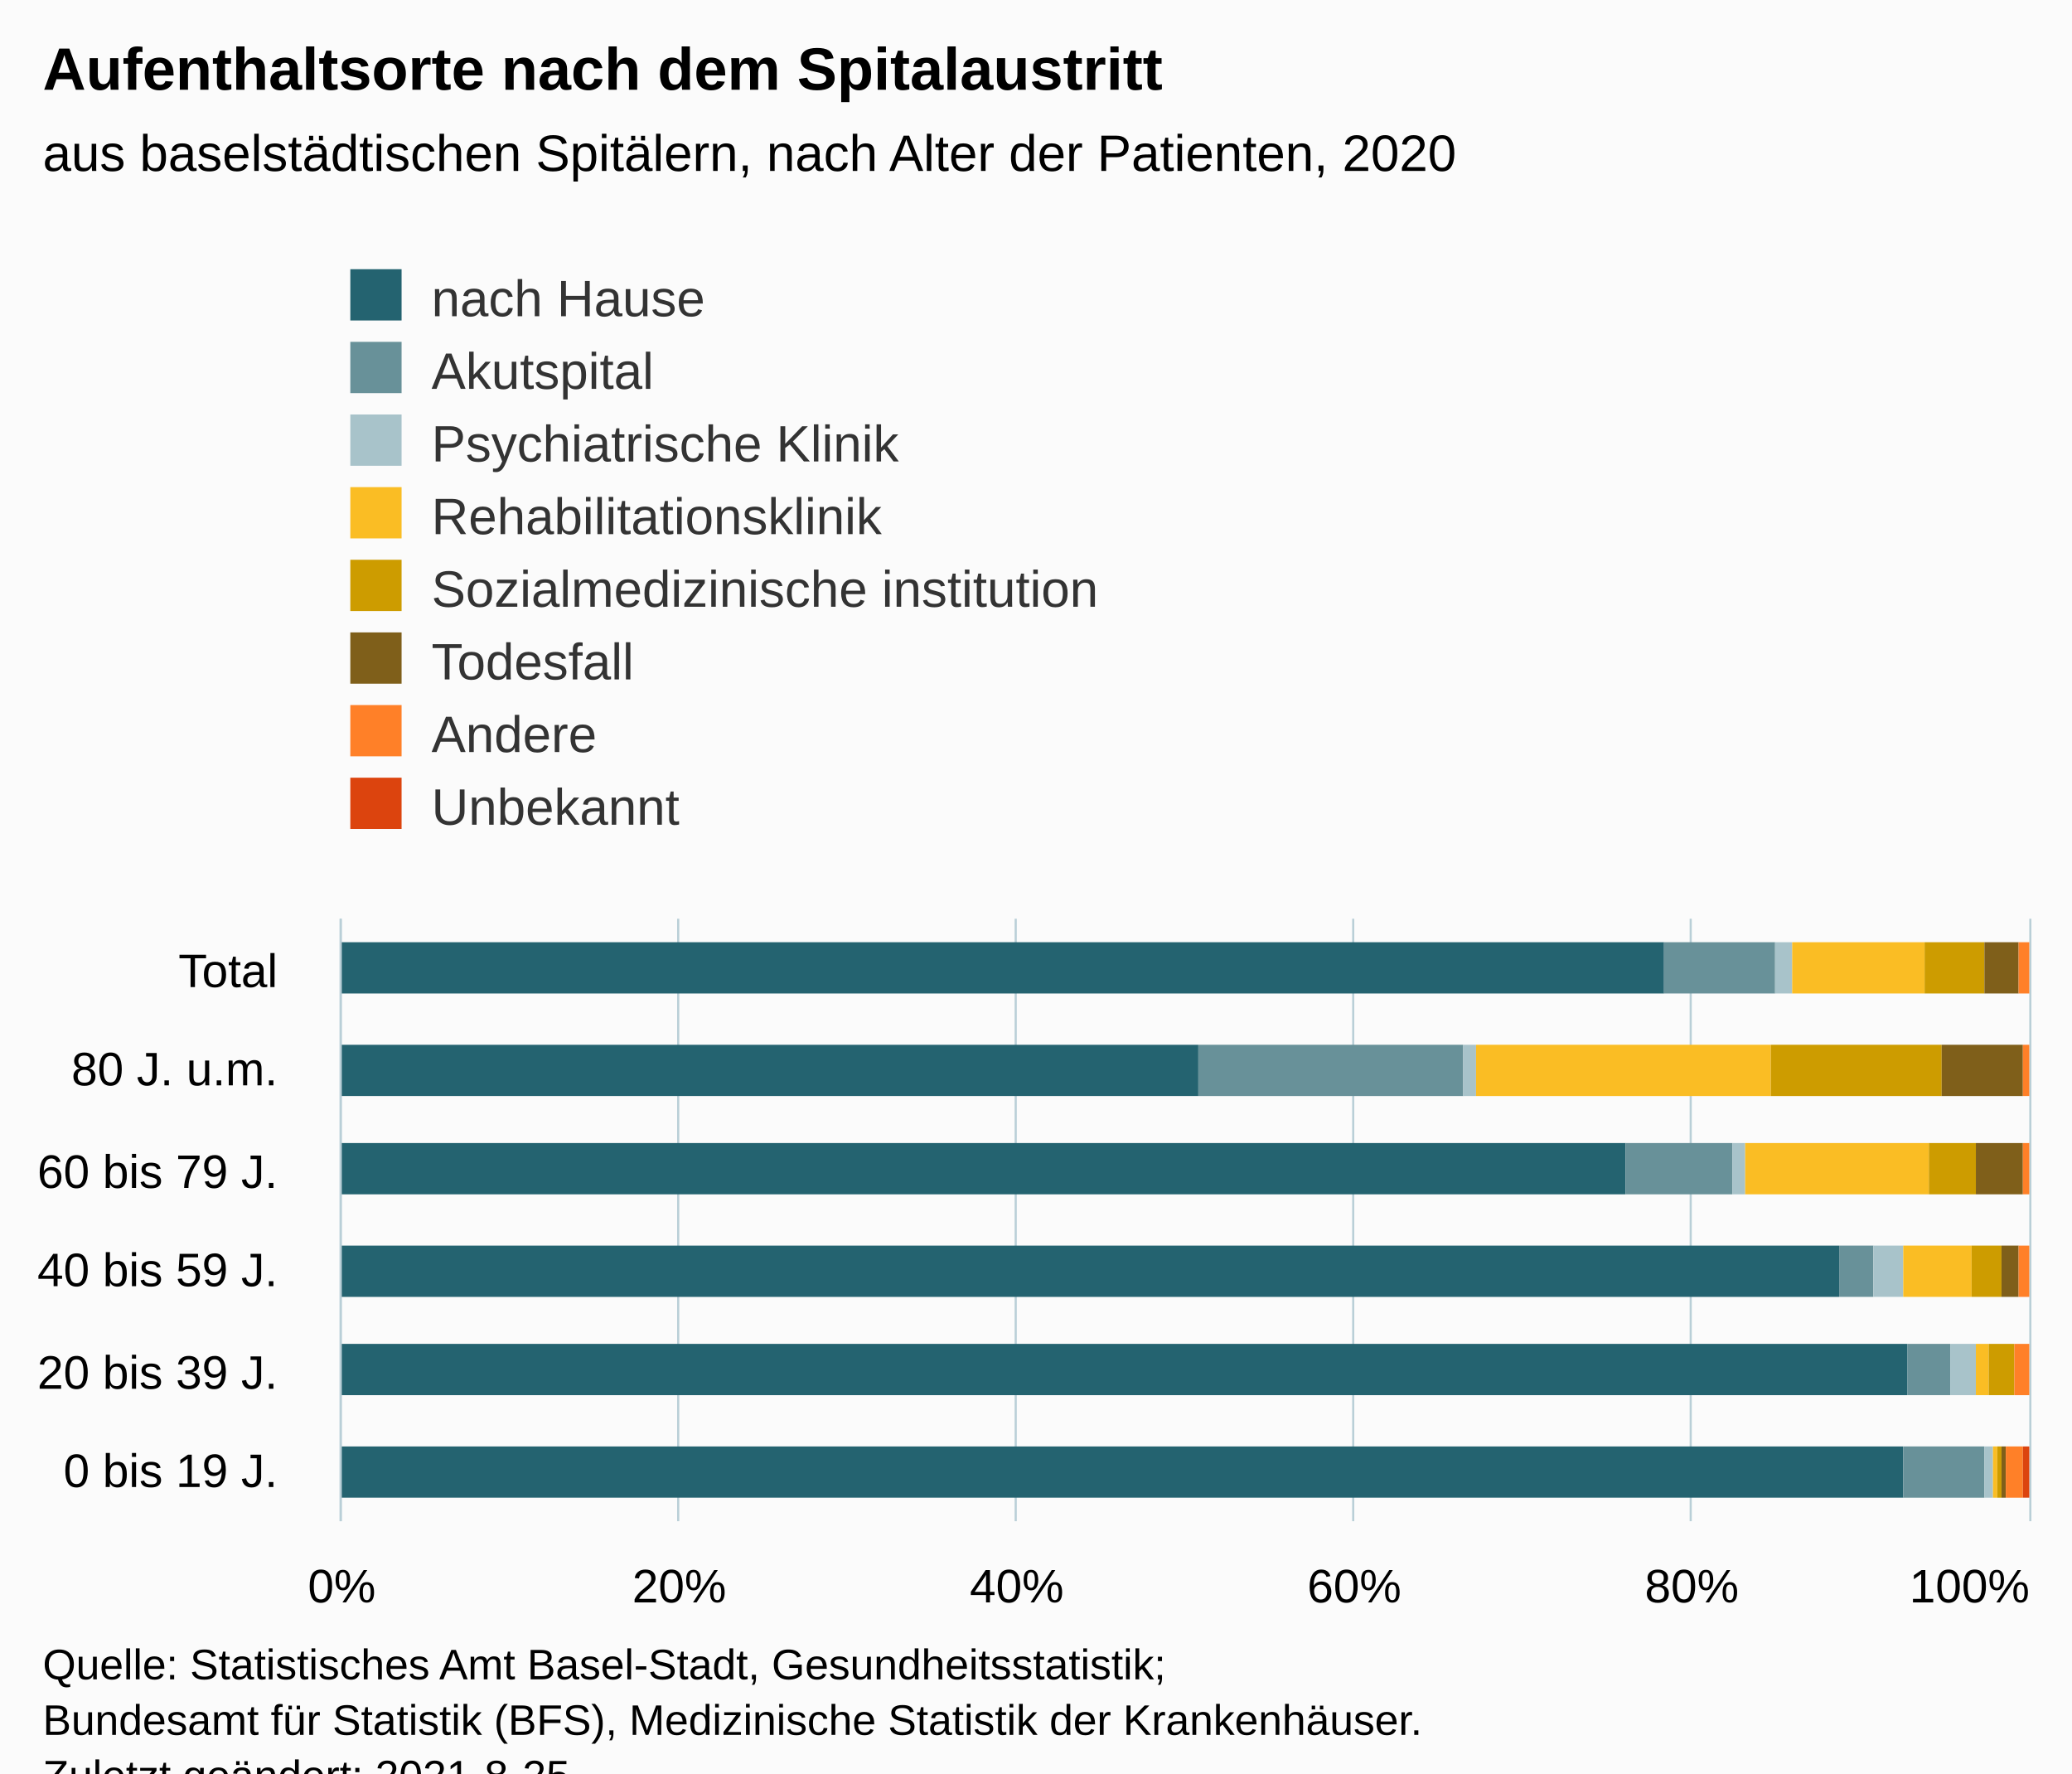
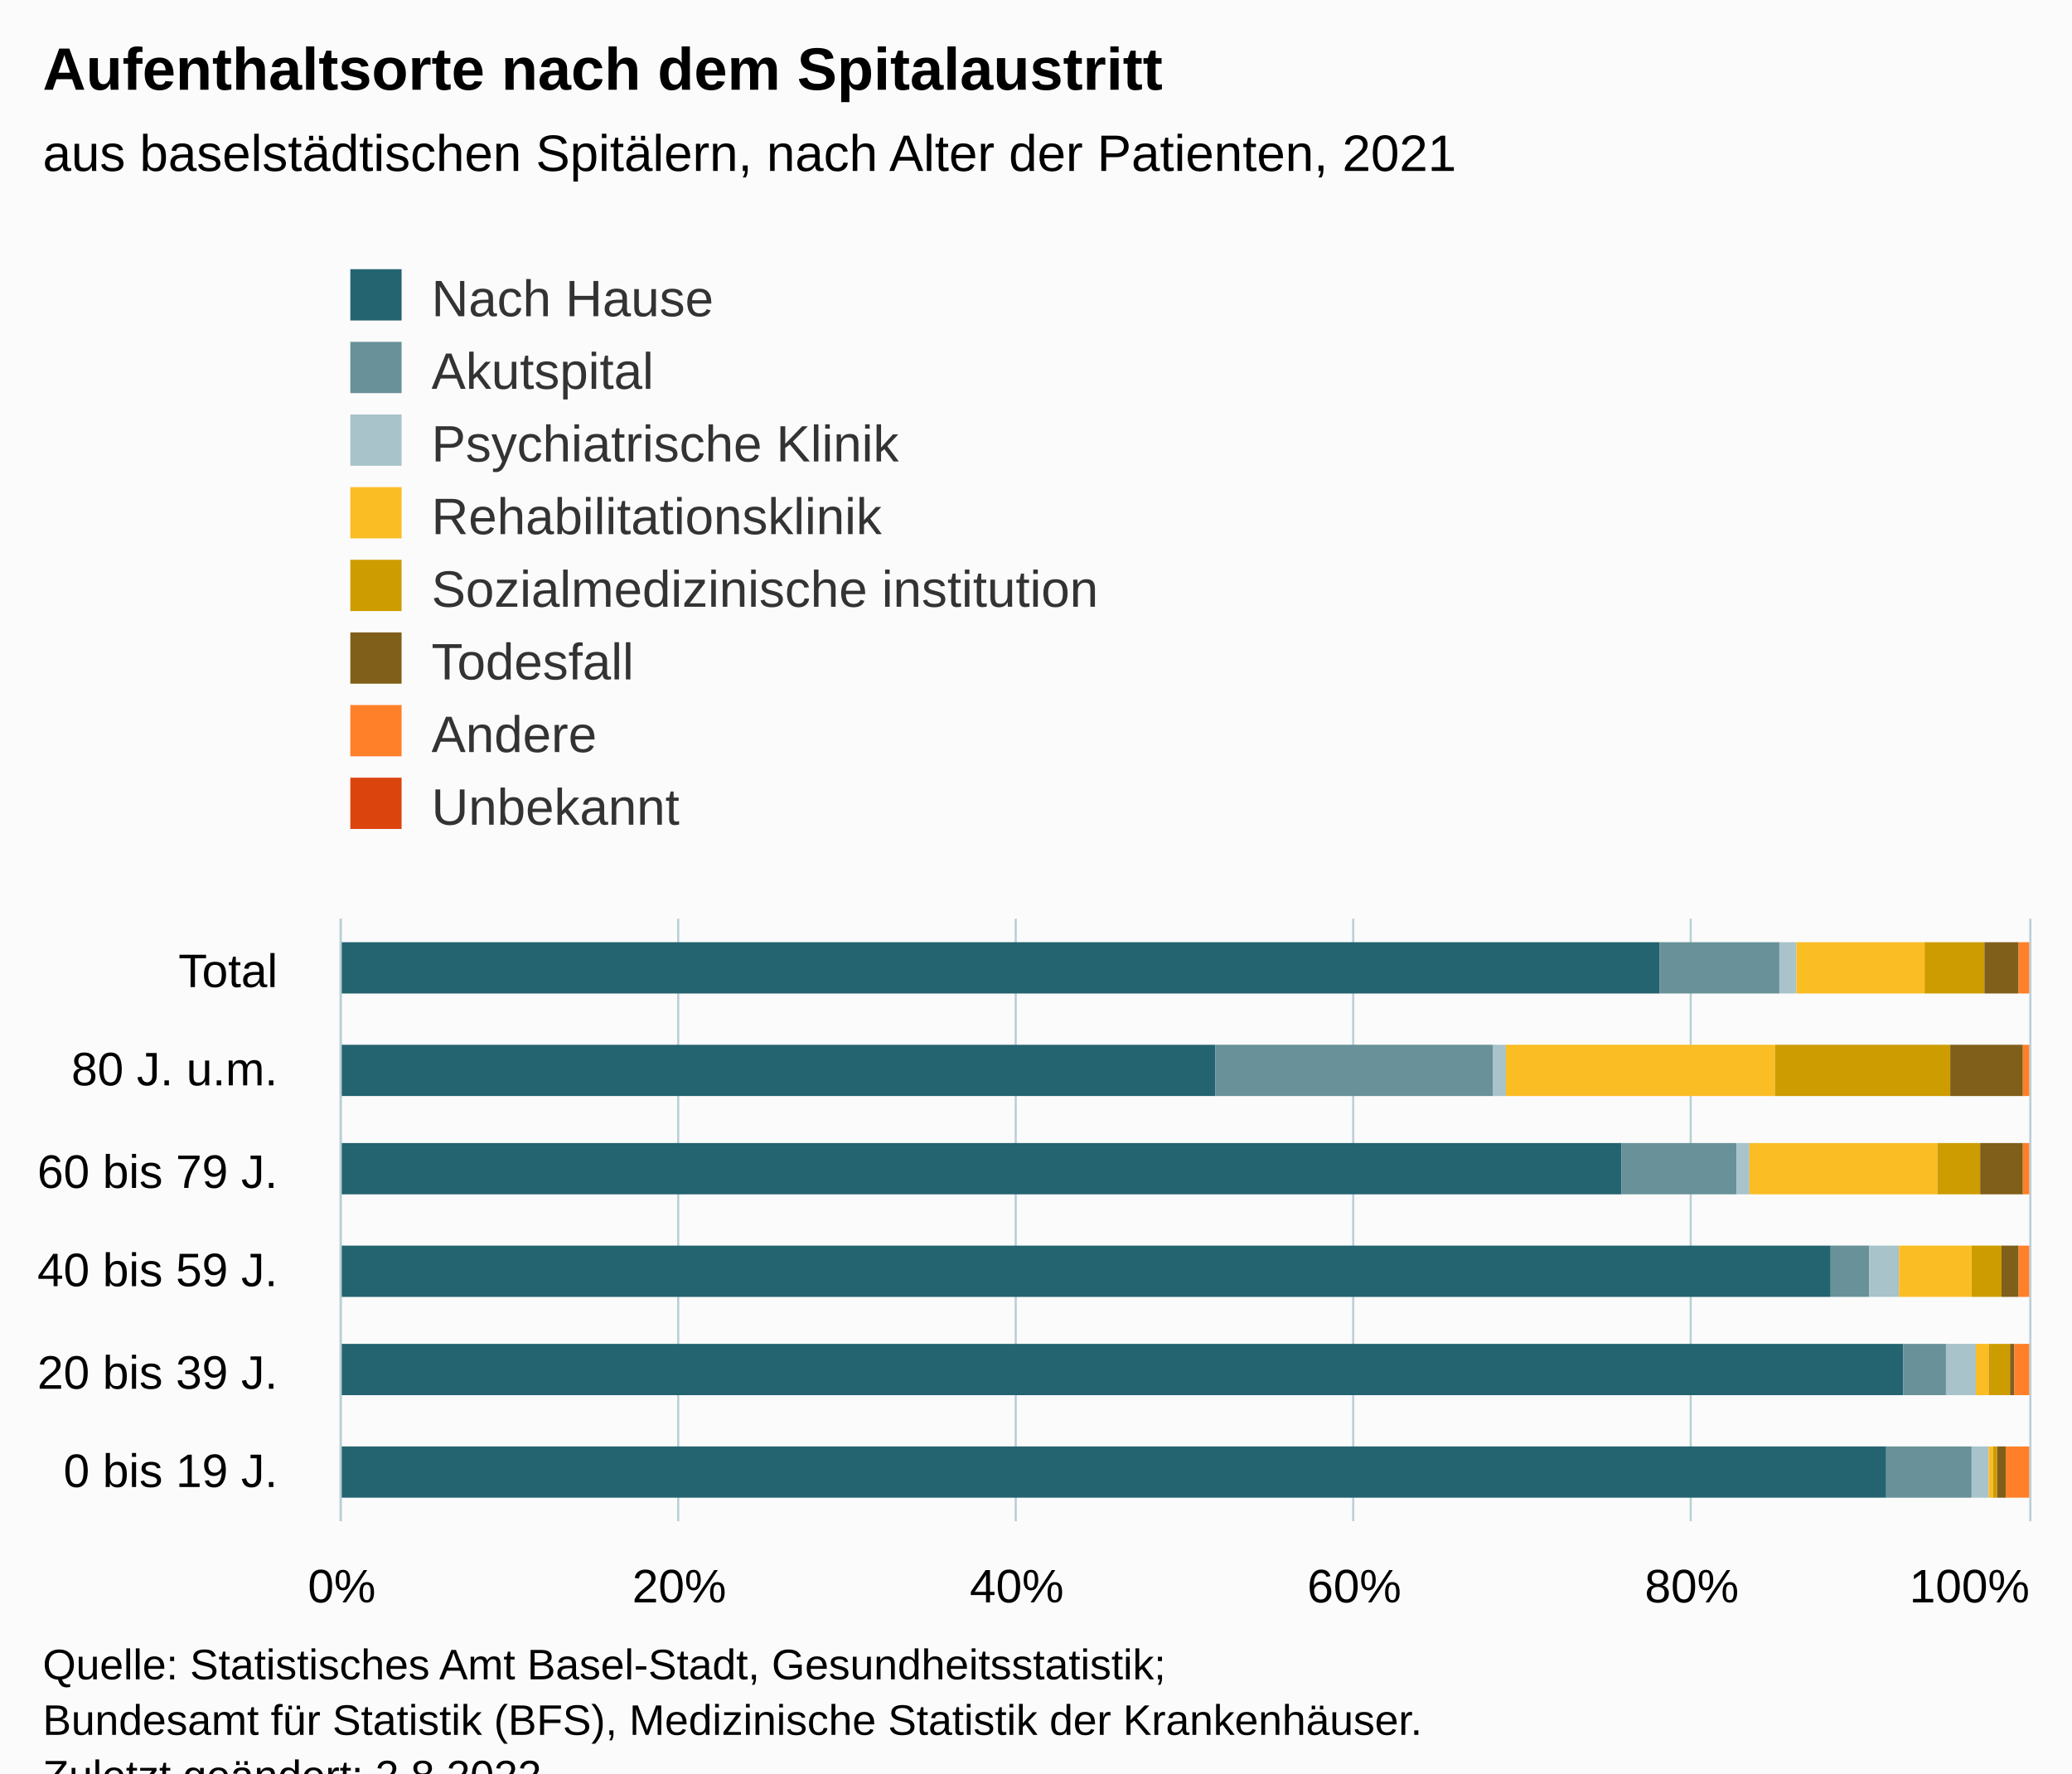
<svg xmlns="http://www.w3.org/2000/svg" version="1.1" class="highcharts-root" style="font-family:Arial;font-size:12px;" viewBox="0 0 485 415">
  <defs>
-     <clipPath id="highcharts-06cojqg-55-">
+     <clipPath id="highcharts-0tiohsm-55-">
      <rect x="0" y="0" width="141" height="395" fill="none" />
    </clipPath>
-     <clipPath id="highcharts-06cojqg-62-">
+     <clipPath id="highcharts-0tiohsm-62-">
      <rect x="0" y="0" width="141" height="395" fill="none" />
    </clipPath>
-     <clipPath id="highcharts-06cojqg-105-">
+     <clipPath id="highcharts-0tiohsm-105-">
      <rect x="80" y="215" width="395" height="141" fill="none" />
    </clipPath>
  </defs>
  <rect fill="#fbfbfb" class="highcharts-background" x="0" y="0" width="485" height="428" rx="0" ry="0" />
  <rect fill="none" class="highcharts-plot-background" x="80" y="215" width="395" height="141" />
  <g class="highcharts-pane-group" data-z-index="0" />
  <g class="highcharts-grid highcharts-xaxis-grid" data-z-index="1">
    <path fill="none" data-z-index="1" class="highcharts-grid-line" d="M 80 333.5 L 475 333.5" opacity="1" />
    <path fill="none" data-z-index="1" class="highcharts-grid-line" d="M 80 309.5 L 475 309.5" opacity="1" />
    <path fill="none" data-z-index="1" class="highcharts-grid-line" d="M 80 286.5 L 475 286.5" opacity="1" />
    <path fill="none" data-z-index="1" class="highcharts-grid-line" d="M 80 262.5 L 475 262.5" opacity="1" />
    <path fill="none" data-z-index="1" class="highcharts-grid-line" d="M 80 239.5 L 475 239.5" opacity="1" />
    <path fill="none" data-z-index="1" class="highcharts-grid-line" d="M 80 215.5 L 475 215.5" opacity="1" />
    <path fill="none" data-z-index="1" class="highcharts-grid-line" d="M 80 356.5 L 475 356.5" opacity="1" />
  </g>
  <g class="highcharts-grid highcharts-yaxis-grid" data-z-index="1">
    <path fill="none" stroke="#B9CFD7" stroke-width="0.5" data-z-index="1" class="highcharts-grid-line" d="M 79.75 215 L 79.75 356" opacity="1" />
    <path fill="none" stroke="#B9CFD7" stroke-width="0.5" data-z-index="1" class="highcharts-grid-line" d="M 158.75 215 L 158.75 356" opacity="1" />
    <path fill="none" stroke="#B9CFD7" stroke-width="0.5" data-z-index="1" class="highcharts-grid-line" d="M 237.75 215 L 237.75 356" opacity="1" />
    <path fill="none" stroke="#B9CFD7" stroke-width="0.5" data-z-index="1" class="highcharts-grid-line" d="M 316.75 215 L 316.75 356" opacity="1" />
    <path fill="none" stroke="#B9CFD7" stroke-width="0.5" data-z-index="1" class="highcharts-grid-line" d="M 395.75 215 L 395.75 356" opacity="1" />
    <path fill="none" stroke="#B9CFD7" stroke-width="0.5" data-z-index="1" class="highcharts-grid-line" d="M 475.25 215 L 475.25 356" opacity="1" />
  </g>
  <rect fill="none" class="highcharts-plot-border" data-z-index="1" x="80" y="215" width="395" height="141" />
  <g class="highcharts-axis highcharts-xaxis" data-z-index="2">
    <path fill="none" class="highcharts-axis-line" stroke="#B9CFD7" stroke-width="0.5" data-z-index="7" d="M 79.75 215 L 79.75 356" />
  </g>
  <g class="highcharts-axis highcharts-yaxis" data-z-index="2">
    <path fill="none" class="highcharts-axis-line" data-z-index="7" d="M 80 356 L 475 356" />
  </g>
  <g class="highcharts-series-group" data-z-index="3">
-     <g class="highcharts-series highcharts-series-0 highcharts-column-series" data-z-index="0.1" opacity="1" transform="translate(475,356) rotate(90) scale(-1,1) scale(1 1)" clip-path="url(#highcharts-06cojqg-62-)">
-       <rect x="5.5" y="29.5" width="12" height="366" fill="#246370" stroke="#ffffff" stroke-width="1e-7" opacity="1" class="highcharts-point" />
-       <rect x="29.5" y="28.5" width="12" height="367" fill="#246370" stroke="#ffffff" stroke-width="1e-7" opacity="1" class="highcharts-point" />
-       <rect x="52.5" y="44.5" width="12" height="351" fill="#246370" stroke="#ffffff" stroke-width="1e-7" opacity="1" class="highcharts-point" />
-       <rect x="76.5" y="94.5" width="12" height="301" fill="#246370" stroke="#ffffff" stroke-width="1e-7" opacity="1" class="highcharts-point" />
-       <rect x="99.5" y="194.5" width="12" height="201" fill="#246370" stroke="#ffffff" stroke-width="1e-7" opacity="1" class="highcharts-point" />
-       <rect x="123.5" y="85.5" width="12" height="310" fill="#246370" stroke="#ffffff" stroke-width="1e-7" opacity="1" class="highcharts-point" />
+     <g class="highcharts-series highcharts-series-0 highcharts-column-series" data-z-index="0.1" opacity="1" transform="translate(475,356) rotate(90) scale(-1,1) scale(1 1)" clip-path="url(#highcharts-0tiohsm-62-)">
+       <rect x="5.5" y="33.5" width="12" height="362" fill="#246370" stroke="#ffffff" stroke-width="1e-7" opacity="1" class="highcharts-point" />
+       <rect x="29.5" y="29.5" width="12" height="366" fill="#246370" stroke="#ffffff" stroke-width="1e-7" opacity="1" class="highcharts-point" />
+       <rect x="52.5" y="46.5" width="12" height="349" fill="#246370" stroke="#ffffff" stroke-width="1e-7" opacity="1" class="highcharts-point" />
+       <rect x="76.5" y="95.5" width="12" height="300" fill="#246370" stroke="#ffffff" stroke-width="1e-7" opacity="1" class="highcharts-point" />
+       <rect x="99.5" y="190.5" width="12" height="205" fill="#246370" stroke="#ffffff" stroke-width="1e-7" opacity="1" class="highcharts-point" />
+       <rect x="123.5" y="86.5" width="12" height="309" fill="#246370" stroke="#ffffff" stroke-width="1e-7" opacity="1" class="highcharts-point" />
    </g>
    <g class="highcharts-markers highcharts-series-0 highcharts-column-series" data-z-index="0.1" opacity="1" transform="translate(475,356) rotate(90) scale(-1,1) scale(1 1)" clip-path="none" />
-     <g class="highcharts-series highcharts-series-1 highcharts-column-series" data-z-index="0.1" opacity="1" transform="translate(475,356) rotate(90) scale(-1,1) scale(1 1)" clip-path="url(#highcharts-06cojqg-62-)">
-       <rect x="5.5" y="10.5" width="12" height="19" fill="#689199" stroke="#ffffff" stroke-width="1e-7" opacity="1" class="highcharts-point" />
-       <rect x="29.5" y="18.5" width="12" height="10" fill="#689199" stroke="#ffffff" stroke-width="1e-7" opacity="1" class="highcharts-point" />
-       <rect x="52.5" y="36.5" width="12" height="8" fill="#689199" stroke="#ffffff" stroke-width="1e-7" opacity="1" class="highcharts-point" />
-       <rect x="76.5" y="69.5" width="12" height="25" fill="#689199" stroke="#ffffff" stroke-width="1e-7" opacity="1" class="highcharts-point" />
-       <rect x="99.5" y="132.5" width="12" height="62" fill="#689199" stroke="#ffffff" stroke-width="1e-7" opacity="1" class="highcharts-point" />
-       <rect x="123.5" y="59.5" width="12" height="26" fill="#689199" stroke="#ffffff" stroke-width="1e-7" opacity="1" class="highcharts-point" />
+     <g class="highcharts-series highcharts-series-1 highcharts-column-series" data-z-index="0.1" opacity="1" transform="translate(475,356) rotate(90) scale(-1,1) scale(1 1)" clip-path="url(#highcharts-0tiohsm-62-)">
+       <rect x="5.5" y="13.5" width="12" height="20" fill="#689199" stroke="#ffffff" stroke-width="1e-7" opacity="1" class="highcharts-point" />
+       <rect x="29.5" y="19.5" width="12" height="10" fill="#689199" stroke="#ffffff" stroke-width="1e-7" opacity="1" class="highcharts-point" />
+       <rect x="52.5" y="37.5" width="12" height="9" fill="#689199" stroke="#ffffff" stroke-width="1e-7" opacity="1" class="highcharts-point" />
+       <rect x="76.5" y="68.5" width="12" height="27" fill="#689199" stroke="#ffffff" stroke-width="1e-7" opacity="1" class="highcharts-point" />
+       <rect x="99.5" y="125.5" width="12" height="65" fill="#689199" stroke="#ffffff" stroke-width="1e-7" opacity="1" class="highcharts-point" />
+       <rect x="123.5" y="58.5" width="12" height="28" fill="#689199" stroke="#ffffff" stroke-width="1e-7" opacity="1" class="highcharts-point" />
    </g>
    <g class="highcharts-markers highcharts-series-1 highcharts-column-series" data-z-index="0.1" opacity="1" transform="translate(475,356) rotate(90) scale(-1,1) scale(1 1)" clip-path="none" />
-     <g class="highcharts-series highcharts-series-2 highcharts-column-series" data-z-index="0.1" opacity="1" transform="translate(475,356) rotate(90) scale(-1,1) scale(1 1)" clip-path="url(#highcharts-06cojqg-62-)">
-       <rect x="5.5" y="8.5" width="12" height="2" fill="#A8C3CA" stroke="#ffffff" stroke-width="1e-7" opacity="1" class="highcharts-point" />
-       <rect x="29.5" y="12.5" width="12" height="6" fill="#A8C3CA" stroke="#ffffff" stroke-width="1e-7" opacity="1" class="highcharts-point" />
-       <rect x="52.5" y="29.5" width="12" height="7" fill="#A8C3CA" stroke="#ffffff" stroke-width="1e-7" opacity="1" class="highcharts-point" />
-       <rect x="76.5" y="66.5" width="12" height="3" fill="#A8C3CA" stroke="#ffffff" stroke-width="1e-7" opacity="1" class="highcharts-point" />
-       <rect x="99.5" y="129.5" width="12" height="3" fill="#A8C3CA" stroke="#ffffff" stroke-width="1e-7" opacity="1" class="highcharts-point" />
-       <rect x="123.5" y="55.5" width="12" height="4" fill="#A8C3CA" stroke="#ffffff" stroke-width="1e-7" opacity="1" class="highcharts-point" />
+     <g class="highcharts-series highcharts-series-2 highcharts-column-series" data-z-index="0.1" opacity="1" transform="translate(475,356) rotate(90) scale(-1,1) scale(1 1)" clip-path="url(#highcharts-0tiohsm-62-)">
+       <rect x="5.5" y="9.5" width="12" height="4" fill="#A8C3CA" stroke="#ffffff" stroke-width="1e-7" opacity="1" class="highcharts-point" />
+       <rect x="29.5" y="12.5" width="12" height="7" fill="#A8C3CA" stroke="#ffffff" stroke-width="1e-7" opacity="1" class="highcharts-point" />
+       <rect x="52.5" y="30.5" width="12" height="7" fill="#A8C3CA" stroke="#ffffff" stroke-width="1e-7" opacity="1" class="highcharts-point" />
+       <rect x="76.5" y="65.5" width="12" height="3" fill="#A8C3CA" stroke="#ffffff" stroke-width="1e-7" opacity="1" class="highcharts-point" />
+       <rect x="99.5" y="122.5" width="12" height="3" fill="#A8C3CA" stroke="#ffffff" stroke-width="1e-7" opacity="1" class="highcharts-point" />
+       <rect x="123.5" y="54.5" width="12" height="4" fill="#A8C3CA" stroke="#ffffff" stroke-width="1e-7" opacity="1" class="highcharts-point" />
    </g>
    <g class="highcharts-markers highcharts-series-2 highcharts-column-series" data-z-index="0.1" opacity="1" transform="translate(475,356) rotate(90) scale(-1,1) scale(1 1)" clip-path="none" />
-     <g class="highcharts-series highcharts-series-3 highcharts-column-series" data-z-index="0.1" opacity="1" transform="translate(475,356) rotate(90) scale(-1,1) scale(1 1)" clip-path="url(#highcharts-06cojqg-62-)">
-       <rect x="5.5" y="7.5" width="12" height="1" fill="#FABD24" stroke="#ffffff" stroke-width="1e-7" opacity="1" class="highcharts-point" />
+     <g class="highcharts-series highcharts-series-3 highcharts-column-series" data-z-index="0.1" opacity="1" transform="translate(475,356) rotate(90) scale(-1,1) scale(1 1)" clip-path="url(#highcharts-0tiohsm-62-)">
+       <rect x="5.5" y="8.5" width="12" height="1" fill="#FABD24" stroke="#ffffff" stroke-width="1e-7" opacity="1" class="highcharts-point" />
      <rect x="29.5" y="9.5" width="12" height="3" fill="#FABD24" stroke="#ffffff" stroke-width="1e-7" opacity="1" class="highcharts-point" />
-       <rect x="52.5" y="13.5" width="12" height="16" fill="#FABD24" stroke="#ffffff" stroke-width="1e-7" opacity="1" class="highcharts-point" />
-       <rect x="76.5" y="23.5" width="12" height="43" fill="#FABD24" stroke="#ffffff" stroke-width="1e-7" opacity="1" class="highcharts-point" />
-       <rect x="99.5" y="60.5" width="12" height="69" fill="#FABD24" stroke="#ffffff" stroke-width="1e-7" opacity="1" class="highcharts-point" />
-       <rect x="123.5" y="24.5" width="12" height="31" fill="#FABD24" stroke="#ffffff" stroke-width="1e-7" opacity="1" class="highcharts-point" />
+       <rect x="52.5" y="13.5" width="12" height="17" fill="#FABD24" stroke="#ffffff" stroke-width="1e-7" opacity="1" class="highcharts-point" />
+       <rect x="76.5" y="21.5" width="12" height="44" fill="#FABD24" stroke="#ffffff" stroke-width="1e-7" opacity="1" class="highcharts-point" />
+       <rect x="99.5" y="59.5" width="12" height="63" fill="#FABD24" stroke="#ffffff" stroke-width="1e-7" opacity="1" class="highcharts-point" />
+       <rect x="123.5" y="24.5" width="12" height="30" fill="#FABD24" stroke="#ffffff" stroke-width="1e-7" opacity="1" class="highcharts-point" />
    </g>
    <g class="highcharts-markers highcharts-series-3 highcharts-column-series" data-z-index="0.1" opacity="1" transform="translate(475,356) rotate(90) scale(-1,1) scale(1 1)" clip-path="none" />
-     <g class="highcharts-series highcharts-series-4 highcharts-column-series" data-z-index="0.1" opacity="1" transform="translate(475,356) rotate(90) scale(-1,1) scale(1 1)" clip-path="url(#highcharts-06cojqg-62-)">
-       <rect x="5.5" y="6.5" width="12" height="1" fill="#CD9C00" stroke="#ffffff" stroke-width="1e-7" opacity="1" class="highcharts-point" />
-       <rect x="29.5" y="3.5" width="12" height="6" fill="#CD9C00" stroke="#ffffff" stroke-width="1e-7" opacity="1" class="highcharts-point" />
+     <g class="highcharts-series highcharts-series-4 highcharts-column-series" data-z-index="0.1" opacity="1" transform="translate(475,356) rotate(90) scale(-1,1) scale(1 1)" clip-path="url(#highcharts-0tiohsm-62-)">
+       <rect x="5.5" y="7.5" width="12" height="1" fill="#CD9C00" stroke="#ffffff" stroke-width="1e-7" opacity="1" class="highcharts-point" />
+       <rect x="29.5" y="4.5" width="12" height="5" fill="#CD9C00" stroke="#ffffff" stroke-width="1e-7" opacity="1" class="highcharts-point" />
      <rect x="52.5" y="6.5" width="12" height="7" fill="#CD9C00" stroke="#ffffff" stroke-width="1e-7" opacity="1" class="highcharts-point" />
-       <rect x="76.5" y="12.5" width="12" height="11" fill="#CD9C00" stroke="#ffffff" stroke-width="1e-7" opacity="1" class="highcharts-point" />
-       <rect x="99.5" y="20.5" width="12" height="40" fill="#CD9C00" stroke="#ffffff" stroke-width="1e-7" opacity="1" class="highcharts-point" />
+       <rect x="76.5" y="11.5" width="12" height="10" fill="#CD9C00" stroke="#ffffff" stroke-width="1e-7" opacity="1" class="highcharts-point" />
+       <rect x="99.5" y="18.5" width="12" height="41" fill="#CD9C00" stroke="#ffffff" stroke-width="1e-7" opacity="1" class="highcharts-point" />
      <rect x="123.5" y="10.5" width="12" height="14" fill="#CD9C00" stroke="#ffffff" stroke-width="1e-7" opacity="1" class="highcharts-point" />
    </g>
    <g class="highcharts-markers highcharts-series-4 highcharts-column-series" data-z-index="0.1" opacity="1" transform="translate(475,356) rotate(90) scale(-1,1) scale(1 1)" clip-path="none" />
-     <g class="highcharts-series highcharts-series-5 highcharts-column-series" data-z-index="0.1" opacity="1" transform="translate(475,356) rotate(90) scale(-1,1) scale(1 1)" clip-path="url(#highcharts-06cojqg-62-)">
-       <rect x="5.5" y="5.5" width="12" height="1" fill="#7F5F1A" stroke="#ffffff" stroke-width="1e-7" opacity="1" class="highcharts-point" />
-       <rect x="29.5" y="3.5" width="12" height="0" fill="#7F5F1A" stroke="#ffffff" stroke-width="1e-7" opacity="1" class="highcharts-point" />
+     <g class="highcharts-series highcharts-series-5 highcharts-column-series" data-z-index="0.1" opacity="1" transform="translate(475,356) rotate(90) scale(-1,1) scale(1 1)" clip-path="url(#highcharts-0tiohsm-62-)">
+       <rect x="5.5" y="5.5" width="12" height="2" fill="#7F5F1A" stroke="#ffffff" stroke-width="1e-7" opacity="1" class="highcharts-point" />
+       <rect x="29.5" y="3.5" width="12" height="1" fill="#7F5F1A" stroke="#ffffff" stroke-width="1e-7" opacity="1" class="highcharts-point" />
      <rect x="52.5" y="2.5" width="12" height="4" fill="#7F5F1A" stroke="#ffffff" stroke-width="1e-7" opacity="1" class="highcharts-point" />
-       <rect x="76.5" y="1.5" width="12" height="11" fill="#7F5F1A" stroke="#ffffff" stroke-width="1e-7" opacity="1" class="highcharts-point" />
-       <rect x="99.5" y="1.5" width="12" height="19" fill="#7F5F1A" stroke="#ffffff" stroke-width="1e-7" opacity="1" class="highcharts-point" />
+       <rect x="76.5" y="1.5" width="12" height="10" fill="#7F5F1A" stroke="#ffffff" stroke-width="1e-7" opacity="1" class="highcharts-point" />
+       <rect x="99.5" y="1.5" width="12" height="17" fill="#7F5F1A" stroke="#ffffff" stroke-width="1e-7" opacity="1" class="highcharts-point" />
      <rect x="123.5" y="2.5" width="12" height="8" fill="#7F5F1A" stroke="#ffffff" stroke-width="1e-7" opacity="1" class="highcharts-point" />
    </g>
    <g class="highcharts-markers highcharts-series-5 highcharts-column-series" data-z-index="0.1" opacity="1" transform="translate(475,356) rotate(90) scale(-1,1) scale(1 1)" clip-path="none" />
-     <g class="highcharts-series highcharts-series-6 highcharts-column-series" data-z-index="0.1" opacity="1" transform="translate(475,356) rotate(90) scale(-1,1) scale(1 1)" clip-path="url(#highcharts-06cojqg-62-)">
-       <rect x="5.5" y="1.5" width="12" height="4" fill="#FF8028" stroke="#ffffff" stroke-width="1e-7" opacity="1" class="highcharts-point" />
+     <g class="highcharts-series highcharts-series-6 highcharts-column-series" data-z-index="0.1" opacity="1" transform="translate(475,356) rotate(90) scale(-1,1) scale(1 1)" clip-path="url(#highcharts-0tiohsm-62-)">
+       <rect x="5.5" y="-0.5" width="12" height="6" fill="#FF8028" stroke="#ffffff" stroke-width="1e-7" opacity="1" class="highcharts-point" />
      <rect x="29.5" y="-0.5" width="12" height="4" fill="#FF8028" stroke="#ffffff" stroke-width="1e-7" opacity="1" class="highcharts-point" />
      <rect x="52.5" y="-0.5" width="12" height="3" fill="#FF8028" stroke="#ffffff" stroke-width="1e-7" opacity="1" class="highcharts-point" />
      <rect x="76.5" y="-0.5" width="12" height="2" fill="#FF8028" stroke="#ffffff" stroke-width="1e-7" opacity="1" class="highcharts-point" />
      <rect x="99.5" y="-0.5" width="12" height="2" fill="#FF8028" stroke="#ffffff" stroke-width="1e-7" opacity="1" class="highcharts-point" />
      <rect x="123.5" y="-0.5" width="12" height="3" fill="#FF8028" stroke="#ffffff" stroke-width="1e-7" opacity="1" class="highcharts-point" />
    </g>
    <g class="highcharts-markers highcharts-series-6 highcharts-column-series" data-z-index="0.1" opacity="1" transform="translate(475,356) rotate(90) scale(-1,1) scale(1 1)" clip-path="none" />
-     <g class="highcharts-series highcharts-series-7 highcharts-column-series" data-z-index="0.1" opacity="1" transform="translate(475,356) rotate(90) scale(-1,1) scale(1 1)" clip-path="url(#highcharts-06cojqg-62-)">
-       <rect x="5.5" y="-0.5" width="12" height="2" fill="#DC440E" stroke="#ffffff" stroke-width="1e-7" opacity="1" class="highcharts-point" />
+     <g class="highcharts-series highcharts-series-7 highcharts-column-series" data-z-index="0.1" opacity="1" transform="translate(475,356) rotate(90) scale(-1,1) scale(1 1)" clip-path="url(#highcharts-0tiohsm-62-)">
+       <rect x="5.5" y="0.5" width="12" height="0" fill="#DC440E" stroke="#ffffff" stroke-width="1e-7" opacity="1" class="highcharts-point" />
      <rect x="29.5" y="0.5" width="12" height="0" fill="#DC440E" stroke="#ffffff" stroke-width="1e-7" opacity="1" class="highcharts-point" />
      <rect x="52.5" y="0.5" width="12" height="0" fill="#DC440E" stroke="#ffffff" stroke-width="1e-7" opacity="1" class="highcharts-point" />
      <rect x="76.5" y="0.5" width="12" height="0" fill="#DC440E" stroke="#ffffff" stroke-width="1e-7" opacity="1" class="highcharts-point" />
      <rect x="99.5" y="0.5" width="12" height="0" fill="#DC440E" stroke="#ffffff" stroke-width="1e-7" opacity="1" class="highcharts-point" />
      <rect x="123.5" y="0.5" width="12" height="0" fill="#DC440E" stroke="#ffffff" stroke-width="1e-7" opacity="1" class="highcharts-point" />
    </g>
    <g class="highcharts-markers highcharts-series-7 highcharts-column-series" data-z-index="0.1" opacity="1" transform="translate(475,356) rotate(90) scale(-1,1) scale(1 1)" clip-path="none" />
  </g>
  <text x="10" text-anchor="start" class="highcharts-title" data-z-index="4" style="color:#000000;font-size:14px;font-weight:bold;fill:#000000;" y="21">
    <tspan>Aufenthaltsorte nach dem Spitalaustritt</tspan>
  </text>
  <text x="10" text-anchor="start" class="highcharts-subtitle" data-z-index="4" style="color:#000000;font-size:12px;font-weight:normal;fill:#000000;" y="40">
-     <tspan>aus baselstädtischen Spitälern, nach Alter der Patienten, 2020</tspan>
+     <tspan>aus baselstädtischen Spitälern, nach Alter der Patienten, 2021</tspan>
  </text>
  <text x="10" text-anchor="start" class="highcharts-caption" data-z-index="4" style="color:#666666;fill:#666666;" y="390" />
  <g class="highcharts-legend" data-z-index="7" transform="translate(72,56)">
    <rect fill="none" class="highcharts-legend-box" rx="0" ry="0" x="0" y="0" width="199" height="147" visibility="visible" />
    <g data-z-index="1">
      <g>
        <g class="highcharts-legend-item highcharts-column-series highcharts-color-undefined highcharts-series-0" data-z-index="1" transform="translate(8,3)">
          <text x="21" style="color:#333333;cursor:pointer;font-size:12px;font-weight:normal;fill:#333333;" text-anchor="start" data-z-index="2" y="15">
-             <tspan>nach Hause</tspan>
+             <tspan>Nach Hause</tspan>
          </text>
          <rect x="2" y="4" width="12" height="12" fill="#246370" class="highcharts-point" data-z-index="3" />
        </g>
        <g class="highcharts-legend-item highcharts-column-series highcharts-color-undefined highcharts-series-1" data-z-index="1" transform="translate(8,20)">
          <text x="21" y="15" style="color:#333333;cursor:pointer;font-size:12px;font-weight:normal;fill:#333333;" text-anchor="start" data-z-index="2">
            <tspan>Akutspital</tspan>
          </text>
          <rect x="2" y="4" width="12" height="12" fill="#689199" class="highcharts-point" data-z-index="3" />
        </g>
        <g class="highcharts-legend-item highcharts-column-series highcharts-color-undefined highcharts-series-2" data-z-index="1" transform="translate(8,37)">
          <text x="21" y="15" style="color:#333333;cursor:pointer;font-size:12px;font-weight:normal;fill:#333333;" text-anchor="start" data-z-index="2">
            <tspan>Psychiatrische Klinik</tspan>
          </text>
          <rect x="2" y="4" width="12" height="12" fill="#A8C3CA" class="highcharts-point" data-z-index="3" />
        </g>
        <g class="highcharts-legend-item highcharts-column-series highcharts-color-undefined highcharts-series-3" data-z-index="1" transform="translate(8,54)">
          <text x="21" y="15" style="color:#333333;cursor:pointer;font-size:12px;font-weight:normal;fill:#333333;" text-anchor="start" data-z-index="2">
            <tspan>Rehabilitationsklinik</tspan>
          </text>
          <rect x="2" y="4" width="12" height="12" fill="#FABD24" class="highcharts-point" data-z-index="3" />
        </g>
        <g class="highcharts-legend-item highcharts-column-series highcharts-color-undefined highcharts-series-4" data-z-index="1" transform="translate(8,71)">
          <text x="21" y="15" style="color:#333333;cursor:pointer;font-size:12px;font-weight:normal;fill:#333333;" text-anchor="start" data-z-index="2">
            <tspan>Sozialmedizinische institution</tspan>
          </text>
          <rect x="2" y="4" width="12" height="12" fill="#CD9C00" class="highcharts-point" data-z-index="3" />
        </g>
        <g class="highcharts-legend-item highcharts-column-series highcharts-color-undefined highcharts-series-5" data-z-index="1" transform="translate(8,88)">
          <text x="21" y="15" style="color:#333333;cursor:pointer;font-size:12px;font-weight:normal;fill:#333333;" text-anchor="start" data-z-index="2">
            <tspan>Todesfall</tspan>
          </text>
          <rect x="2" y="4" width="12" height="12" fill="#7F5F1A" class="highcharts-point" data-z-index="3" />
        </g>
        <g class="highcharts-legend-item highcharts-column-series highcharts-color-undefined highcharts-series-6" data-z-index="1" transform="translate(8,105)">
          <text x="21" y="15" style="color:#333333;cursor:pointer;font-size:12px;font-weight:normal;fill:#333333;" text-anchor="start" data-z-index="2">
            <tspan>Andere</tspan>
          </text>
          <rect x="2" y="4" width="12" height="12" fill="#FF8028" class="highcharts-point" data-z-index="3" />
        </g>
        <g class="highcharts-legend-item highcharts-column-series highcharts-color-undefined highcharts-series-7" data-z-index="1" transform="translate(8,122)">
          <text x="21" y="15" style="color:#333333;cursor:pointer;font-size:12px;font-weight:normal;fill:#333333;" text-anchor="start" data-z-index="2">
            <tspan>Unbekannt</tspan>
          </text>
          <rect x="2" y="4" width="12" height="12" fill="#DC440E" class="highcharts-point" data-z-index="3" />
        </g>
      </g>
    </g>
  </g>
  <g class="highcharts-axis-labels highcharts-xaxis-labels" data-z-index="7">
    <text x="65" style="color:#000000;cursor:default;font-size:11px;fill:#000000;" text-anchor="end" transform="translate(0,0)" y="348" opacity="1">
      <tspan>0 bis 19 J.</tspan>
    </text>
    <text x="65" style="color:#000000;cursor:default;font-size:11px;fill:#000000;" text-anchor="end" transform="translate(0,0)" y="325" opacity="1">
      <tspan>20 bis 39 J.</tspan>
    </text>
    <text x="65" style="color:#000000;cursor:default;font-size:11px;fill:#000000;" text-anchor="end" transform="translate(0,0)" y="301" opacity="1">
      <tspan>40 bis 59 J.</tspan>
    </text>
    <text x="65" style="color:#000000;cursor:default;font-size:11px;fill:#000000;" text-anchor="end" transform="translate(0,0)" y="278" opacity="1">
      <tspan>60 bis 79 J.</tspan>
    </text>
    <text x="65" style="color:#000000;cursor:default;font-size:11px;fill:#000000;" text-anchor="end" transform="translate(0,0)" y="254" opacity="1">
      <tspan>80 J. u.m.</tspan>
    </text>
    <text x="65" style="color:#000000;cursor:default;font-size:11px;fill:#000000;" text-anchor="end" transform="translate(0,0)" y="231" opacity="1">Total</text>
  </g>
  <g class="highcharts-axis-labels highcharts-yaxis-labels" data-z-index="7">
    <text x="80" style="color:#000000;cursor:default;font-size:11px;fill:#000000;" text-anchor="middle" transform="translate(0,0)" y="375" opacity="1">0%</text>
    <text x="159" style="color:#000000;cursor:default;font-size:11px;fill:#000000;" text-anchor="middle" transform="translate(0,0)" y="375" opacity="1">20%</text>
    <text x="238" style="color:#000000;cursor:default;font-size:11px;fill:#000000;" text-anchor="middle" transform="translate(0,0)" y="375" opacity="1">40%</text>
    <text x="317" style="color:#000000;cursor:default;font-size:11px;fill:#000000;" text-anchor="middle" transform="translate(0,0)" y="375" opacity="1">60%</text>
    <text x="396" style="color:#000000;cursor:default;font-size:11px;fill:#000000;" text-anchor="middle" transform="translate(0,0)" y="375" opacity="1">80%</text>
    <text x="461" style="color:#000000;cursor:default;font-size:11px;fill:#000000;" text-anchor="middle" transform="translate(0,0)" y="375" opacity="1">100%</text>
  </g>
  <text x="10" class="highcharts-credits" text-anchor="start" data-z-index="8" style="cursor:default;color:#000000;font-size:10px;fill:#000000;" y="393">
    <tspan>Quelle: Statistisches Amt Basel-Stadt, Gesundheitsstatistik;</tspan>
    <tspan x="10" dy="13">Bundesamt für Statistik (BFS), Medizinische Statistik der Krankenhäuser.</tspan>
-     <tspan x="10" dy="13">Zuletzt geändert: 2021-8-25</tspan>
+     <tspan x="10" dy="13">Zuletzt geändert: 2.8.2022</tspan>
  </text>
-   <g class="highcharts-control-points" data-z-index="99" clip-path="url(#highcharts-06cojqg-105-)" />
+   <g class="highcharts-control-points" data-z-index="99" clip-path="url(#highcharts-0tiohsm-105-)" />
</svg>
